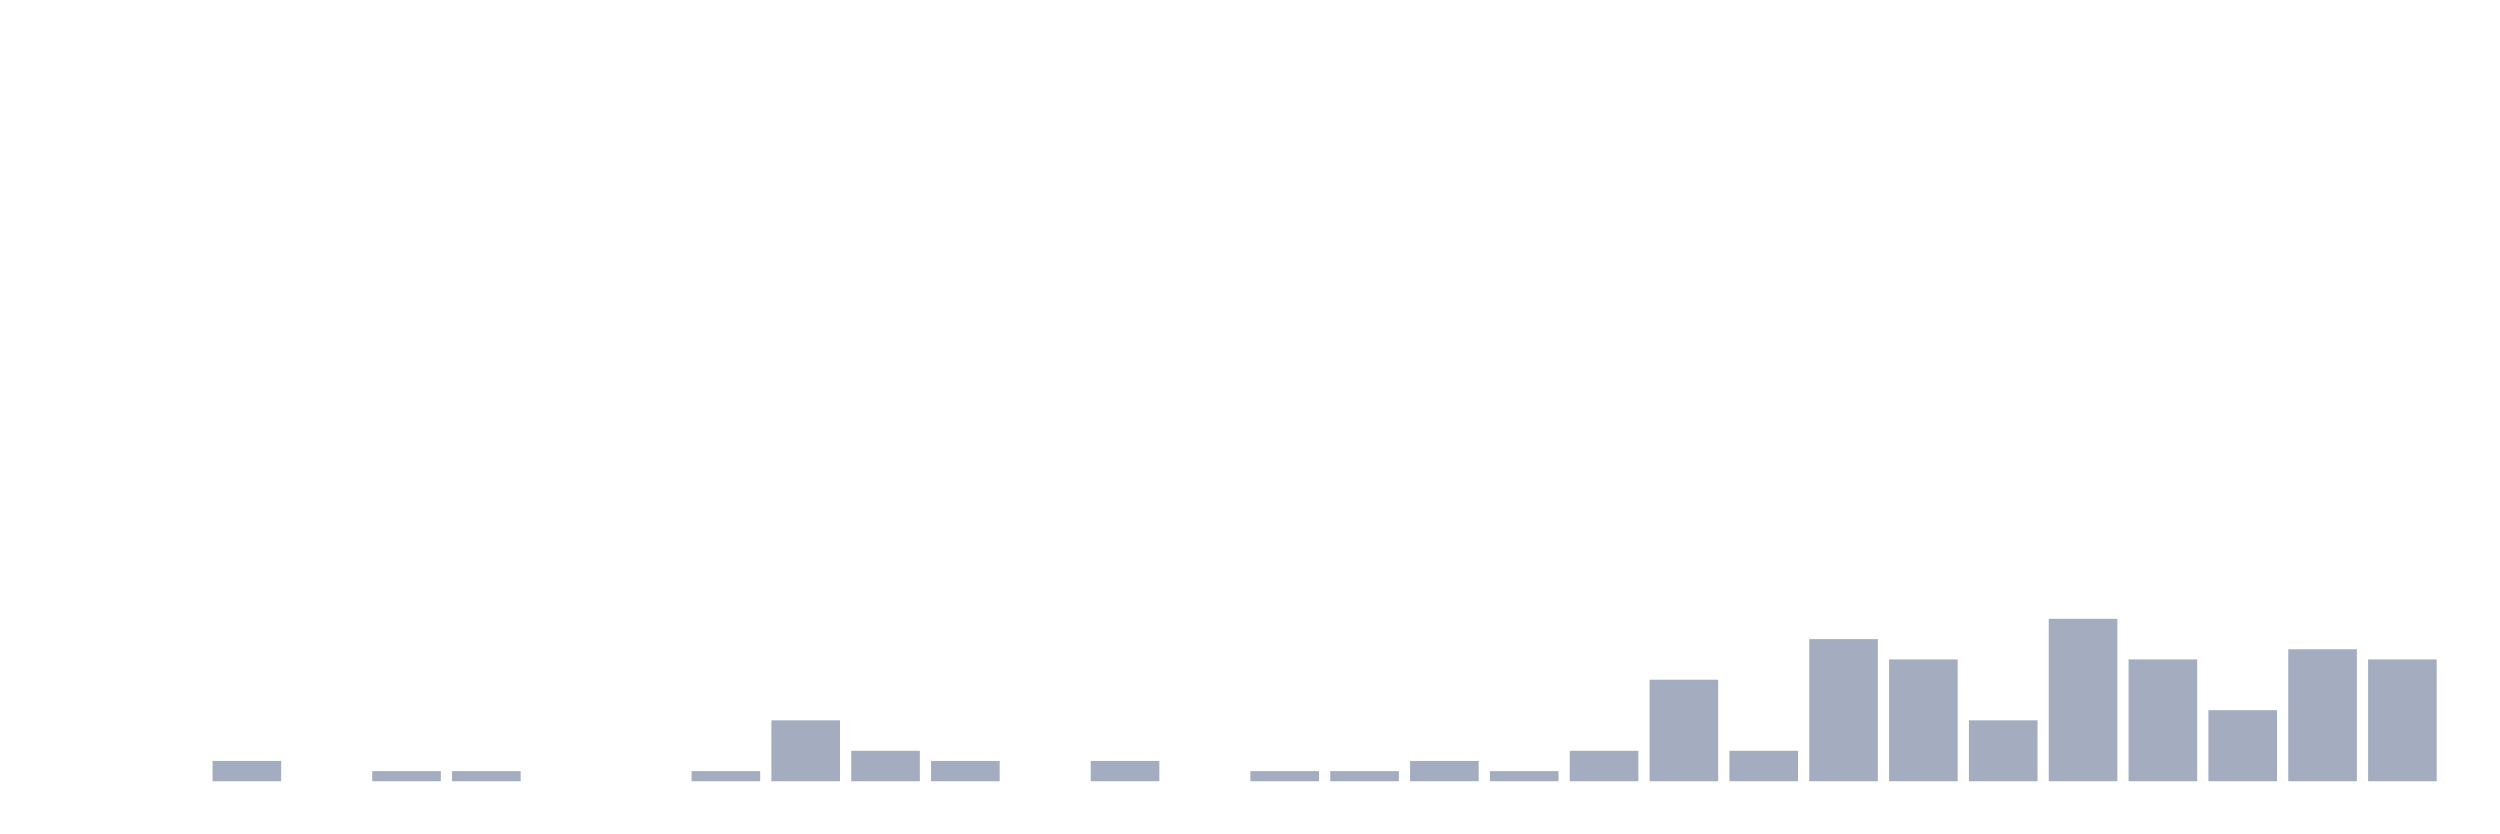
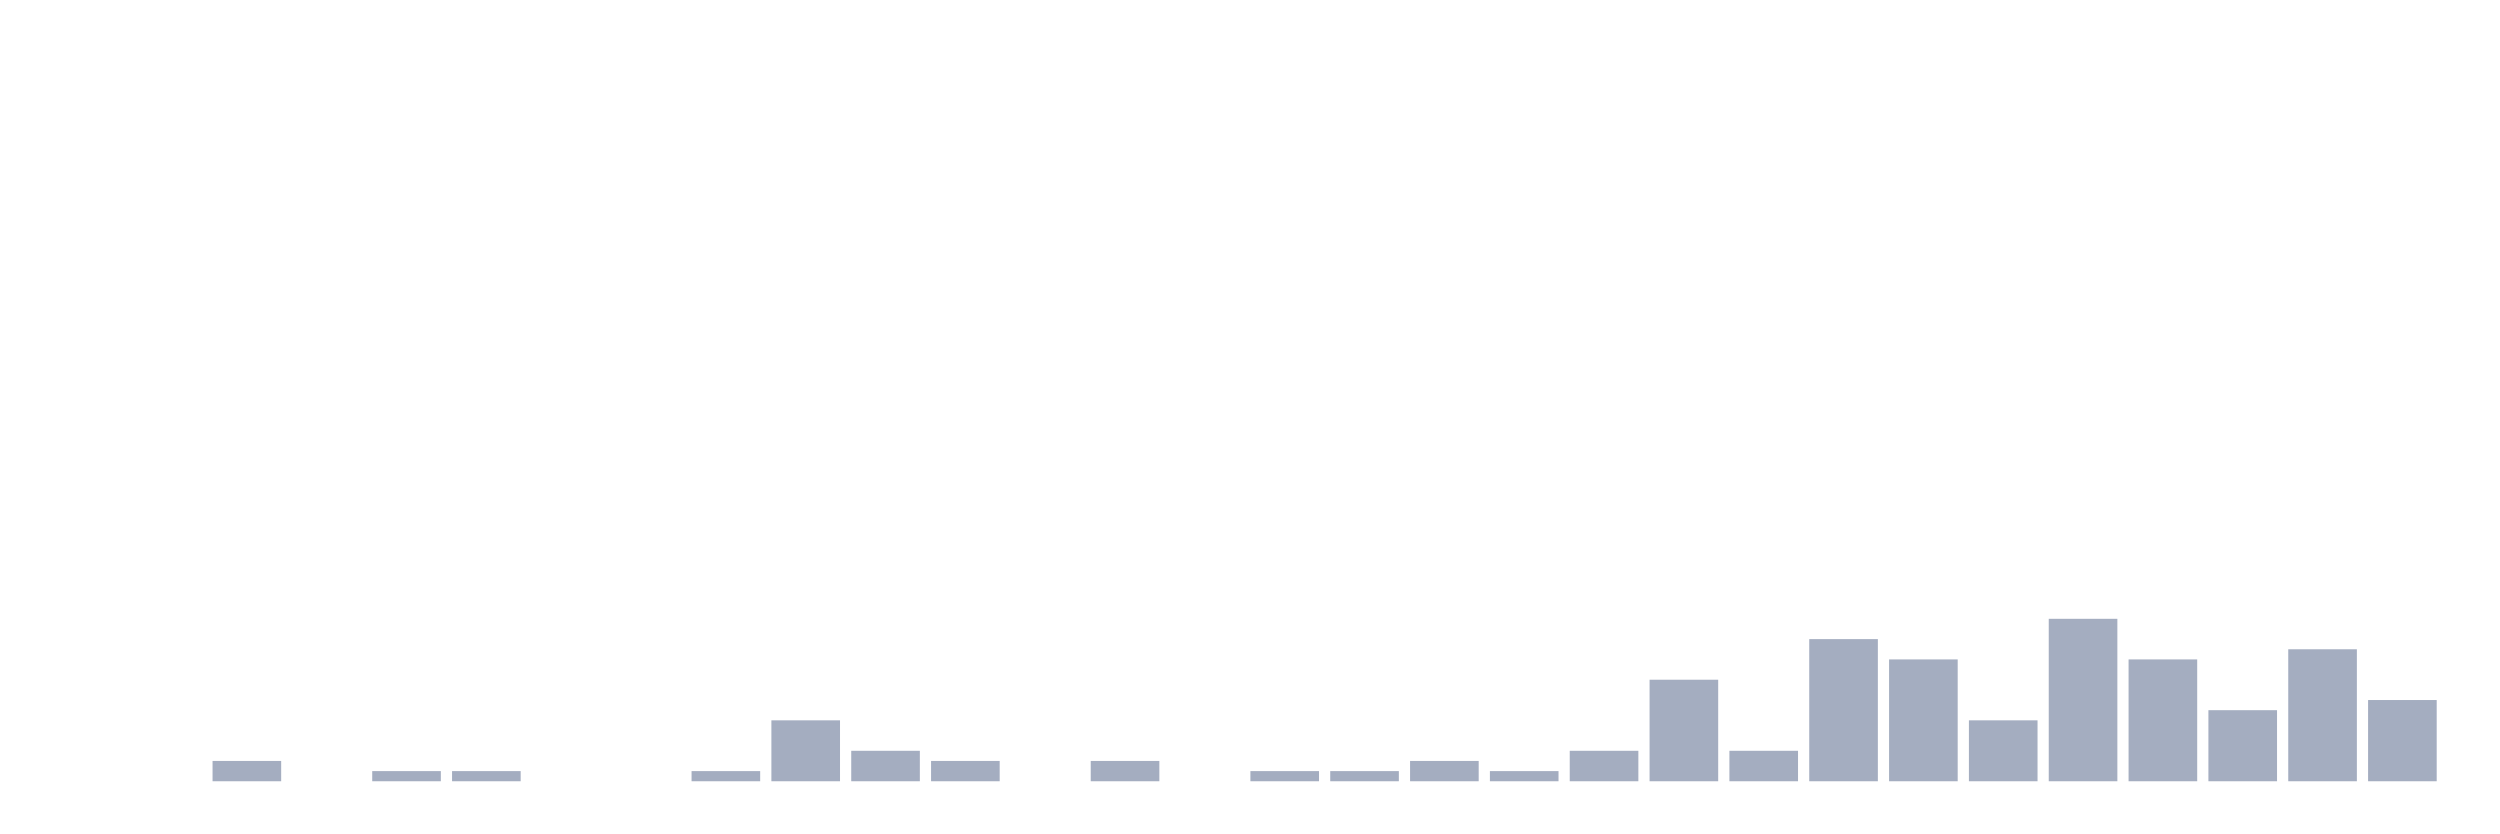
<svg xmlns="http://www.w3.org/2000/svg" viewBox="0 0 480 160">
  <g transform="translate(10,10)">
    <rect class="bar" x="0.153" width="13.175" y="140" height="0" fill="rgb(164,173,192)" />
    <rect class="bar" x="15.482" width="13.175" y="140" height="0" fill="rgb(164,173,192)" />
    <rect class="bar" x="30.81" width="13.175" y="136.101" height="3.899" fill="rgb(164,173,192)" />
    <rect class="bar" x="46.138" width="13.175" y="140" height="0" fill="rgb(164,173,192)" />
    <rect class="bar" x="61.466" width="13.175" y="138.051" height="1.949" fill="rgb(164,173,192)" />
    <rect class="bar" x="76.794" width="13.175" y="138.051" height="1.949" fill="rgb(164,173,192)" />
    <rect class="bar" x="92.123" width="13.175" y="140" height="0" fill="rgb(164,173,192)" />
    <rect class="bar" x="107.451" width="13.175" y="140" height="0" fill="rgb(164,173,192)" />
    <rect class="bar" x="122.779" width="13.175" y="138.051" height="1.949" fill="rgb(164,173,192)" />
    <rect class="bar" x="138.107" width="13.175" y="128.304" height="11.696" fill="rgb(164,173,192)" />
    <rect class="bar" x="153.436" width="13.175" y="134.152" height="5.848" fill="rgb(164,173,192)" />
    <rect class="bar" x="168.764" width="13.175" y="136.101" height="3.899" fill="rgb(164,173,192)" />
    <rect class="bar" x="184.092" width="13.175" y="140" height="0" fill="rgb(164,173,192)" />
    <rect class="bar" x="199.42" width="13.175" y="136.101" height="3.899" fill="rgb(164,173,192)" />
    <rect class="bar" x="214.748" width="13.175" y="140" height="0" fill="rgb(164,173,192)" />
    <rect class="bar" x="230.077" width="13.175" y="138.051" height="1.949" fill="rgb(164,173,192)" />
    <rect class="bar" x="245.405" width="13.175" y="138.051" height="1.949" fill="rgb(164,173,192)" />
    <rect class="bar" x="260.733" width="13.175" y="136.101" height="3.899" fill="rgb(164,173,192)" />
    <rect class="bar" x="276.061" width="13.175" y="138.051" height="1.949" fill="rgb(164,173,192)" />
    <rect class="bar" x="291.39" width="13.175" y="134.152" height="5.848" fill="rgb(164,173,192)" />
    <rect class="bar" x="306.718" width="13.175" y="120.507" height="19.493" fill="rgb(164,173,192)" />
    <rect class="bar" x="322.046" width="13.175" y="134.152" height="5.848" fill="rgb(164,173,192)" />
    <rect class="bar" x="337.374" width="13.175" y="112.71" height="27.29" fill="rgb(164,173,192)" />
    <rect class="bar" x="352.702" width="13.175" y="116.608" height="23.392" fill="rgb(164,173,192)" />
    <rect class="bar" x="368.031" width="13.175" y="128.304" height="11.696" fill="rgb(164,173,192)" />
    <rect class="bar" x="383.359" width="13.175" y="108.811" height="31.189" fill="rgb(164,173,192)" />
    <rect class="bar" x="398.687" width="13.175" y="116.608" height="23.392" fill="rgb(164,173,192)" />
    <rect class="bar" x="414.015" width="13.175" y="126.355" height="13.645" fill="rgb(164,173,192)" />
    <rect class="bar" x="429.344" width="13.175" y="114.659" height="25.341" fill="rgb(164,173,192)" />
-     <rect class="bar" x="444.672" width="13.175" y="116.608" height="23.392" fill="rgb(164,173,192)" />
+     <rect class="bar" x="444.672" width="13.175" y="124.405" height="15.595" fill="rgb(164,173,192)" />
  </g>
</svg>
